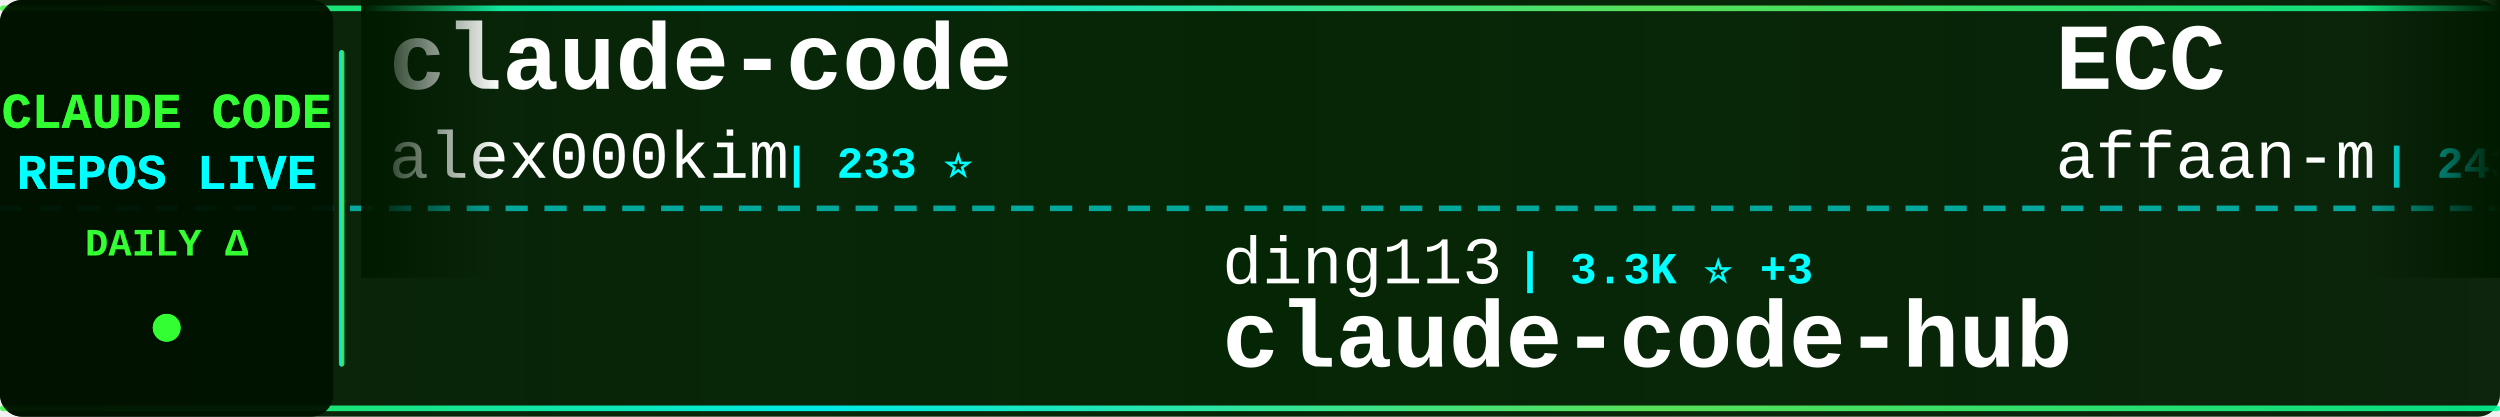
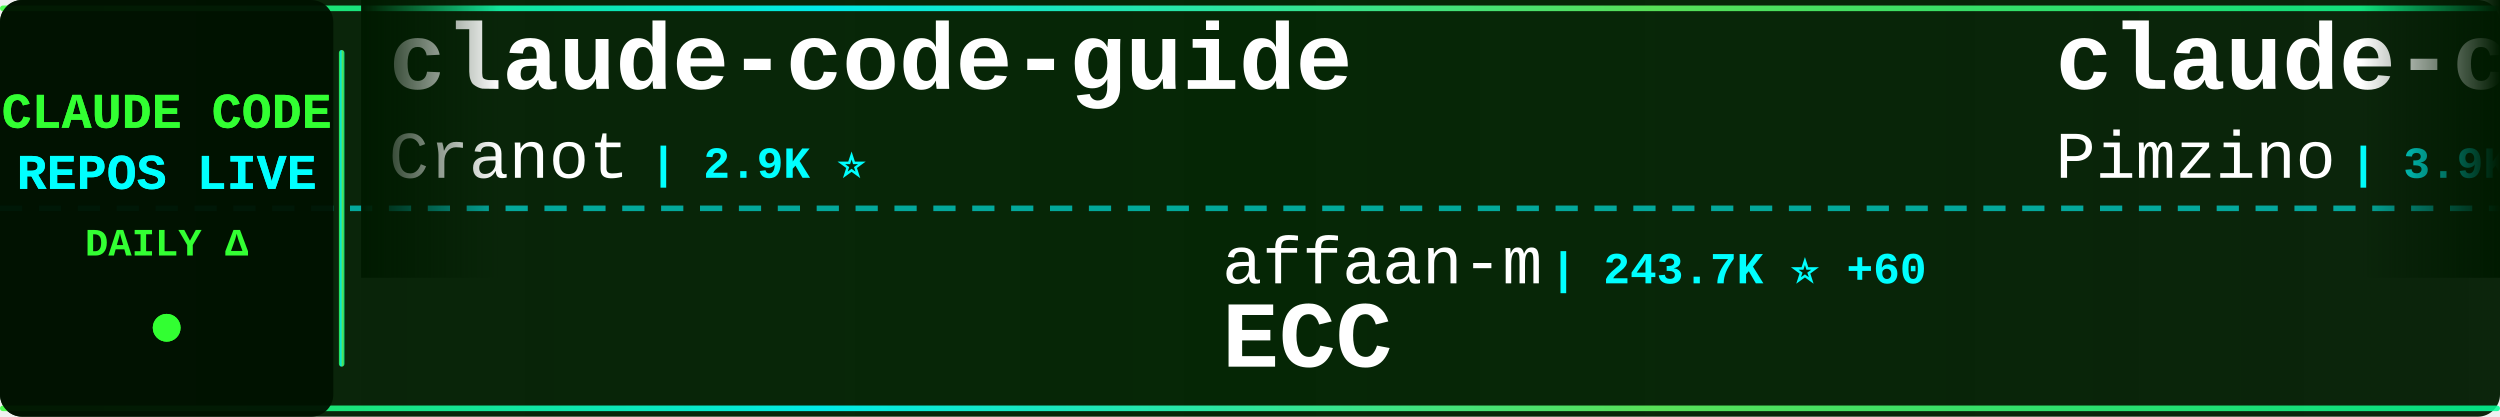
<svg xmlns="http://www.w3.org/2000/svg" width="900" height="150">
  <defs>
    <linearGradient id="tickerBg" x1="0%" y1="0%" x2="100%" y2="0%">
      <stop offset="0%" style="stop-color:#001a00;stop-opacity:0.95" />
      <stop offset="50%" style="stop-color:#002200;stop-opacity:0.98" />
      <stop offset="100%" style="stop-color:#001a00;stop-opacity:0.95" />
    </linearGradient>
    <linearGradient id="borderGrad" x1="0%" y1="0%" x2="100%" y2="0%">
      <stop offset="0%" style="stop-color:#33ff33;stop-opacity:0.85">
        <animate attributeName="stop-opacity" values="0.85;1;0.85" dur="2s" repeatCount="indefinite" />
      </stop>
      <stop offset="33%" style="stop-color:#00ffff;stop-opacity:0.9">
        <animate attributeName="stop-opacity" values="0.9;1;0.9" dur="2.2s" repeatCount="indefinite" />
      </stop>
      <stop offset="66%" style="stop-color:#66ff66;stop-opacity:0.85">
        <animate attributeName="stop-opacity" values="0.85;1;0.85" dur="1.8s" repeatCount="indefinite" />
      </stop>
      <stop offset="100%" style="stop-color:#00ff99;stop-opacity:0.85">
        <animate attributeName="stop-opacity" values="0.85;1;0.85" dur="2s" repeatCount="indefinite" />
      </stop>
    </linearGradient>
    <filter id="textGlow">
      <feGaussianBlur stdDeviation="0.1" result="coloredBlur" />
      <feMerge>
        <feMergeNode in="coloredBlur" />
        <feMergeNode in="SourceGraphic" />
      </feMerge>
    </filter>
    <filter id="metricGlow">
      <feGaussianBlur stdDeviation="0.2" result="coloredBlur" />
      <feMerge>
        <feMergeNode in="coloredBlur" />
        <feMergeNode in="SourceGraphic" />
      </feMerge>
    </filter>
    <linearGradient id="leftFade" x1="0%" y1="0%" x2="100%" y2="0%">
      <stop offset="0%" style="stop-color:#001a00;stop-opacity:1" />
      <stop offset="100%" style="stop-color:#001a00;stop-opacity:0" />
    </linearGradient>
    <linearGradient id="rightFade" x1="0%" y1="0%" x2="100%" y2="0%">
      <stop offset="0%" style="stop-color:#001a00;stop-opacity:0" />
      <stop offset="100%" style="stop-color:#001a00;stop-opacity:1" />
    </linearGradient>
  </defs>
  <rect width="900" height="150" fill="url(#tickerBg)" rx="8" />
  <rect x="0" y="2" width="900" height="2" fill="url(#borderGrad)" rx="1" />
  <rect x="0" y="146" width="900" height="2" fill="url(#borderGrad)" rx="1" />
  <line x1="0" y1="75" x2="900" y2="75" stroke="#00ffff" stroke-width="2" stroke-dasharray="8 6" opacity="0.6" />
  <rect x="0" y="0" width="120" height="150" fill="#001100" opacity="0.95" rx="8" />
  <text x="60" y="46" font-family="'Courier New', monospace" font-size="18" font-weight="bold" fill="#33ff33" text-anchor="middle" filter="url(#textGlow)">
    CLAUDE CODE
  </text>
  <text x="60" y="68" font-family="'Courier New', monospace" font-size="18" font-weight="bold" fill="#00ffff" text-anchor="middle" filter="url(#textGlow)">
    REPOS LIVE
  </text>
  <text x="60" y="92" font-family="'Courier New', monospace" font-size="14" font-weight="bold" fill="#33ff33" text-anchor="middle">
    DAILY Δ
  </text>
  <circle cx="60" cy="118" r="5" fill="#33ff33" filter="url(#metricGlow)">
    <animate attributeName="r" values="4;6;4" dur="1.5s" repeatCount="indefinite" />
    <animate attributeName="opacity" values="0.6;1;0.6" dur="1.5s" repeatCount="indefinite" />
  </circle>
  <rect x="122" y="18" width="2" height="114" fill="url(#borderGrad)" rx="1" />
  <clipPath id="tickerClip">
    <rect x="130" y="0" width="770" height="150" />
  </clipPath>
  <g clip-path="url(#tickerClip)">
    <g id="tickerItems">
      <animateTransform attributeName="transform" attributeType="XML" type="translate" from="0 0" to="-3000 0" dur="54s" repeatCount="indefinite" />
      <g transform="translate(0, 0)">
-         <text x="140" y="32" font-family="'Courier New', monospace" font-size="34" font-weight="bold" fill="#ffffff">claude-code</text>
-         <text x="140" y="64" font-family="'Courier New', monospace" font-size="24" font-weight="normal" fill="#ffffff" opacity="1.0">alex000kim</text>
-         <text x="282" y="64" font-family="'Courier New', monospace" font-size="16" font-weight="bold" fill="#00ffff"> | 233 ⭐</text>
+         <text x="140" y="32" font-family="'Courier New', monospace" font-size="34" font-weight="bold" fill="#ffffff">claude-code-guide</text>
+         <text x="140" y="64" font-family="'Courier New', monospace" font-size="24" font-weight="normal" fill="#ffffff" opacity="1.0">Cranot</text>
+         <text x="234" y="64" font-family="'Courier New', monospace" font-size="16" font-weight="bold" fill="#00ffff"> | 2.9K ⭐</text>
      </g>
      <g transform="translate(300, 0)">
-         <text x="140" y="102" font-family="'Courier New', monospace" font-size="24" font-weight="normal" fill="#ffffff" opacity="1.0">ding113</text>
-         <text x="246" y="102" font-family="'Courier New', monospace" font-size="16" font-weight="bold" fill="#00ffff"> | 3.3K ⭐ +3</text>
-         <text x="140" y="132" font-family="'Courier New', monospace" font-size="34" font-weight="bold" fill="#ffffff">claude-code-hub</text>
+         <text x="140" y="102" font-family="'Courier New', monospace" font-size="24" font-weight="normal" fill="#ffffff" opacity="1.0">affaan-m</text>
+         <text x="258" y="102" font-family="'Courier New', monospace" font-size="16" font-weight="bold" fill="#00ffff"> | 243.7K ⭐ +60</text>
+         <text x="140" y="132" font-family="'Courier New', monospace" font-size="34" font-weight="bold" fill="#ffffff">ECC</text>
      </g>
      <g transform="translate(600, 0)">
-         <text x="140" y="32" font-family="'Courier New', monospace" font-size="34" font-weight="bold" fill="#ffffff">ECC</text>
-         <text x="140" y="64" font-family="'Courier New', monospace" font-size="24" font-weight="normal" fill="#ffffff" opacity="1.0">affaan-m</text>
-         <text x="258" y="64" font-family="'Courier New', monospace" font-size="16" font-weight="bold" fill="#00ffff"> | 243.7K ⭐ +76</text>
+         <text x="140" y="32" font-family="'Courier New', monospace" font-size="34" font-weight="bold" fill="#ffffff">claude-code-spec-workflo...</text>
+         <text x="140" y="64" font-family="'Courier New', monospace" font-size="24" font-weight="normal" fill="#ffffff" opacity="1.0">Pimzino</text>
+         <text x="246" y="64" font-family="'Courier New', monospace" font-size="16" font-weight="bold" fill="#00ffff"> | 3.9K ⭐</text>
      </g>
      <g transform="translate(900, 0)">
-         <text x="140" y="102" font-family="'Courier New', monospace" font-size="24" font-weight="normal" fill="#ffffff" opacity="1.0">luyao618</text>
-         <text x="258" y="102" font-family="'Courier New', monospace" font-size="16" font-weight="bold" fill="#00ffff"> | 1.7K ⭐</text>
-         <text x="140" y="132" font-family="'Courier New', monospace" font-size="34" font-weight="bold" fill="#ffffff">Claude-Code-Source-Study</text>
+         <text x="140" y="102" font-family="'Courier New', monospace" font-size="24" font-weight="normal" fill="#ffffff" opacity="1.0">Windy3f3f3f3f</text>
+         <text x="318" y="102" font-family="'Courier New', monospace" font-size="16" font-weight="bold" fill="#00ffff"> | 2.6K ⭐ +1</text>
+         <text x="140" y="132" font-family="'Courier New', monospace" font-size="34" font-weight="bold" fill="#ffffff">claude-code-from-scratch</text>
      </g>
      <g transform="translate(1200, 0)">
        <text x="140" y="32" font-family="'Courier New', monospace" font-size="34" font-weight="bold" fill="#ffffff">claude-code</text>
-         <text x="140" y="64" font-family="'Courier New', monospace" font-size="24" font-weight="normal" fill="#ffffff" opacity="1.0">claude-code-best</text>
-         <text x="354" y="64" font-family="'Courier New', monospace" font-size="16" font-weight="bold" fill="#00ffff"> | 22.2K ⭐ +15</text>
+         <text x="140" y="64" font-family="'Courier New', monospace" font-size="24" font-weight="normal" fill="#ffffff" opacity="1.0">mehmoodosman</text>
+         <text x="306" y="64" font-family="'Courier New', monospace" font-size="16" font-weight="bold" fill="#00ffff"> | 173 ⭐</text>
      </g>
      <g transform="translate(1500, 0)">
-         <text x="140" y="102" font-family="'Courier New', monospace" font-size="24" font-weight="normal" fill="#ffffff" opacity="1.0">shanraisshan</text>
-         <text x="306" y="102" font-family="'Courier New', monospace" font-size="16" font-weight="bold" fill="#00ffff"> | 65.2K ⭐ +23</text>
-         <text x="140" y="132" font-family="'Courier New', monospace" font-size="34" font-weight="bold" fill="#ffffff">claude-code-best-practic...</text>
+         <text x="140" y="102" font-family="'Courier New', monospace" font-size="24" font-weight="normal" fill="#ffffff" opacity="1.0">fazxes</text>
+         <text x="234" y="102" font-family="'Courier New', monospace" font-size="16" font-weight="bold" fill="#00ffff"> | 233 ⭐</text>
+         <text x="140" y="132" font-family="'Courier New', monospace" font-size="34" font-weight="bold" fill="#ffffff">Claude-code</text>
      </g>
      <g transform="translate(1800, 0)">
-         <text x="140" y="32" font-family="'Courier New', monospace" font-size="34" font-weight="bold" fill="#ffffff">ralph-claude-code</text>
-         <text x="140" y="64" font-family="'Courier New', monospace" font-size="24" font-weight="normal" fill="#ffffff" opacity="1.0">frankbria</text>
-         <text x="270" y="64" font-family="'Courier New', monospace" font-size="16" font-weight="bold" fill="#00ffff"> | 9.6K ⭐ +1</text>
+         <text x="140" y="32" font-family="'Courier New', monospace" font-size="34" font-weight="bold" fill="#ffffff">claude-code-action</text>
+         <text x="140" y="64" font-family="'Courier New', monospace" font-size="24" font-weight="normal" fill="#ffffff" opacity="1.0">anthropics</text>
+         <text x="282" y="64" font-family="'Courier New', monospace" font-size="16" font-weight="bold" fill="#00ffff"> | 8.7K ⭐ +2</text>
      </g>
      <g transform="translate(2100, 0)">
-         <text x="140" y="102" font-family="'Courier New', monospace" font-size="24" font-weight="normal" fill="#ffffff" opacity="1.0">T-Lab-CUHKSZ</text>
-         <text x="306" y="102" font-family="'Courier New', monospace" font-size="16" font-weight="bold" fill="#00ffff"> | 328 ⭐</text>
-         <text x="140" y="132" font-family="'Courier New', monospace" font-size="34" font-weight="bold" fill="#ffffff">claude-code</text>
+         <text x="140" y="102" font-family="'Courier New', monospace" font-size="24" font-weight="normal" fill="#ffffff" opacity="1.0">Alishahryar1</text>
+         <text x="306" y="102" font-family="'Courier New', monospace" font-size="16" font-weight="bold" fill="#00ffff"> | 50.8K ⭐ +58</text>
+         <text x="140" y="132" font-family="'Courier New', monospace" font-size="34" font-weight="bold" fill="#ffffff">free-claude-code</text>
      </g>
      <g transform="translate(2400, 0)">
-         <text x="140" y="32" font-family="'Courier New', monospace" font-size="34" font-weight="bold" fill="#ffffff">claude-code</text>
-         <text x="140" y="64" font-family="'Courier New', monospace" font-size="24" font-weight="normal" fill="#ffffff" opacity="1.0">lowcortisolprogrammer</text>
-         <text x="414" y="64" font-family="'Courier New', monospace" font-size="16" font-weight="bold" fill="#00ffff"> | 171 ⭐</text>
+         <text x="140" y="32" font-family="'Courier New', monospace" font-size="34" font-weight="bold" fill="#ffffff">claude-code-engineering</text>
+         <text x="140" y="64" font-family="'Courier New', monospace" font-size="24" font-weight="normal" fill="#ffffff" opacity="1.0">huangjia2019</text>
+         <text x="306" y="64" font-family="'Courier New', monospace" font-size="16" font-weight="bold" fill="#00ffff"> | 1.1K ⭐</text>
      </g>
      <g transform="translate(2700, 0)">
-         <text x="140" y="102" font-family="'Courier New', monospace" font-size="24" font-weight="normal" fill="#ffffff" opacity="1.0">daymade</text>
-         <text x="246" y="102" font-family="'Courier New', monospace" font-size="16" font-weight="bold" fill="#00ffff"> | 1.4K ⭐</text>
-         <text x="140" y="132" font-family="'Courier New', monospace" font-size="34" font-weight="bold" fill="#ffffff">claude-code-skills</text>
+         <text x="140" y="102" font-family="'Courier New', monospace" font-size="24" font-weight="normal" fill="#ffffff" opacity="1.0">chauncygu</text>
+         <text x="270" y="102" font-family="'Courier New', monospace" font-size="16" font-weight="bold" fill="#00ffff"> | 2.8K ⭐ +1</text>
+         <text x="140" y="132" font-family="'Courier New', monospace" font-size="34" font-weight="bold" fill="#ffffff">collection-claude-code-s...</text>
      </g>
      <g transform="translate(3000, 0)">
-         <text x="140" y="32" font-family="'Courier New', monospace" font-size="34" font-weight="bold" fill="#ffffff">claude-code</text>
-         <text x="140" y="64" font-family="'Courier New', monospace" font-size="24" font-weight="normal" fill="#ffffff" opacity="1.0">alex000kim</text>
-         <text x="282" y="64" font-family="'Courier New', monospace" font-size="16" font-weight="bold" fill="#00ffff"> | 233 ⭐</text>
+         <text x="140" y="32" font-family="'Courier New', monospace" font-size="34" font-weight="bold" fill="#ffffff">claude-code-guide</text>
+         <text x="140" y="64" font-family="'Courier New', monospace" font-size="24" font-weight="normal" fill="#ffffff" opacity="1.0">Cranot</text>
+         <text x="234" y="64" font-family="'Courier New', monospace" font-size="16" font-weight="bold" fill="#00ffff"> | 2.9K ⭐</text>
      </g>
      <g transform="translate(3300, 0)">
-         <text x="140" y="102" font-family="'Courier New', monospace" font-size="24" font-weight="normal" fill="#ffffff" opacity="1.0">ding113</text>
-         <text x="246" y="102" font-family="'Courier New', monospace" font-size="16" font-weight="bold" fill="#00ffff"> | 3.3K ⭐ +3</text>
-         <text x="140" y="132" font-family="'Courier New', monospace" font-size="34" font-weight="bold" fill="#ffffff">claude-code-hub</text>
+         <text x="140" y="102" font-family="'Courier New', monospace" font-size="24" font-weight="normal" fill="#ffffff" opacity="1.0">affaan-m</text>
+         <text x="258" y="102" font-family="'Courier New', monospace" font-size="16" font-weight="bold" fill="#00ffff"> | 243.7K ⭐ +60</text>
+         <text x="140" y="132" font-family="'Courier New', monospace" font-size="34" font-weight="bold" fill="#ffffff">ECC</text>
      </g>
      <g transform="translate(3600, 0)">
-         <text x="140" y="32" font-family="'Courier New', monospace" font-size="34" font-weight="bold" fill="#ffffff">ECC</text>
-         <text x="140" y="64" font-family="'Courier New', monospace" font-size="24" font-weight="normal" fill="#ffffff" opacity="1.0">affaan-m</text>
-         <text x="258" y="64" font-family="'Courier New', monospace" font-size="16" font-weight="bold" fill="#00ffff"> | 243.7K ⭐ +76</text>
+         <text x="140" y="32" font-family="'Courier New', monospace" font-size="34" font-weight="bold" fill="#ffffff">claude-code-spec-workflo...</text>
+         <text x="140" y="64" font-family="'Courier New', monospace" font-size="24" font-weight="normal" fill="#ffffff" opacity="1.0">Pimzino</text>
+         <text x="246" y="64" font-family="'Courier New', monospace" font-size="16" font-weight="bold" fill="#00ffff"> | 3.9K ⭐</text>
      </g>
      <g transform="translate(3900, 0)">
-         <text x="140" y="102" font-family="'Courier New', monospace" font-size="24" font-weight="normal" fill="#ffffff" opacity="1.0">luyao618</text>
-         <text x="258" y="102" font-family="'Courier New', monospace" font-size="16" font-weight="bold" fill="#00ffff"> | 1.7K ⭐</text>
-         <text x="140" y="132" font-family="'Courier New', monospace" font-size="34" font-weight="bold" fill="#ffffff">Claude-Code-Source-Study</text>
+         <text x="140" y="102" font-family="'Courier New', monospace" font-size="24" font-weight="normal" fill="#ffffff" opacity="1.0">Windy3f3f3f3f</text>
+         <text x="318" y="102" font-family="'Courier New', monospace" font-size="16" font-weight="bold" fill="#00ffff"> | 2.6K ⭐ +1</text>
+         <text x="140" y="132" font-family="'Courier New', monospace" font-size="34" font-weight="bold" fill="#ffffff">claude-code-from-scratch</text>
      </g>
    </g>
  </g>
  <rect x="130" y="0" width="50" height="100" fill="url(#leftFade)" />
  <rect x="850" y="0" width="50" height="100" fill="url(#rightFade)" />
</svg>
